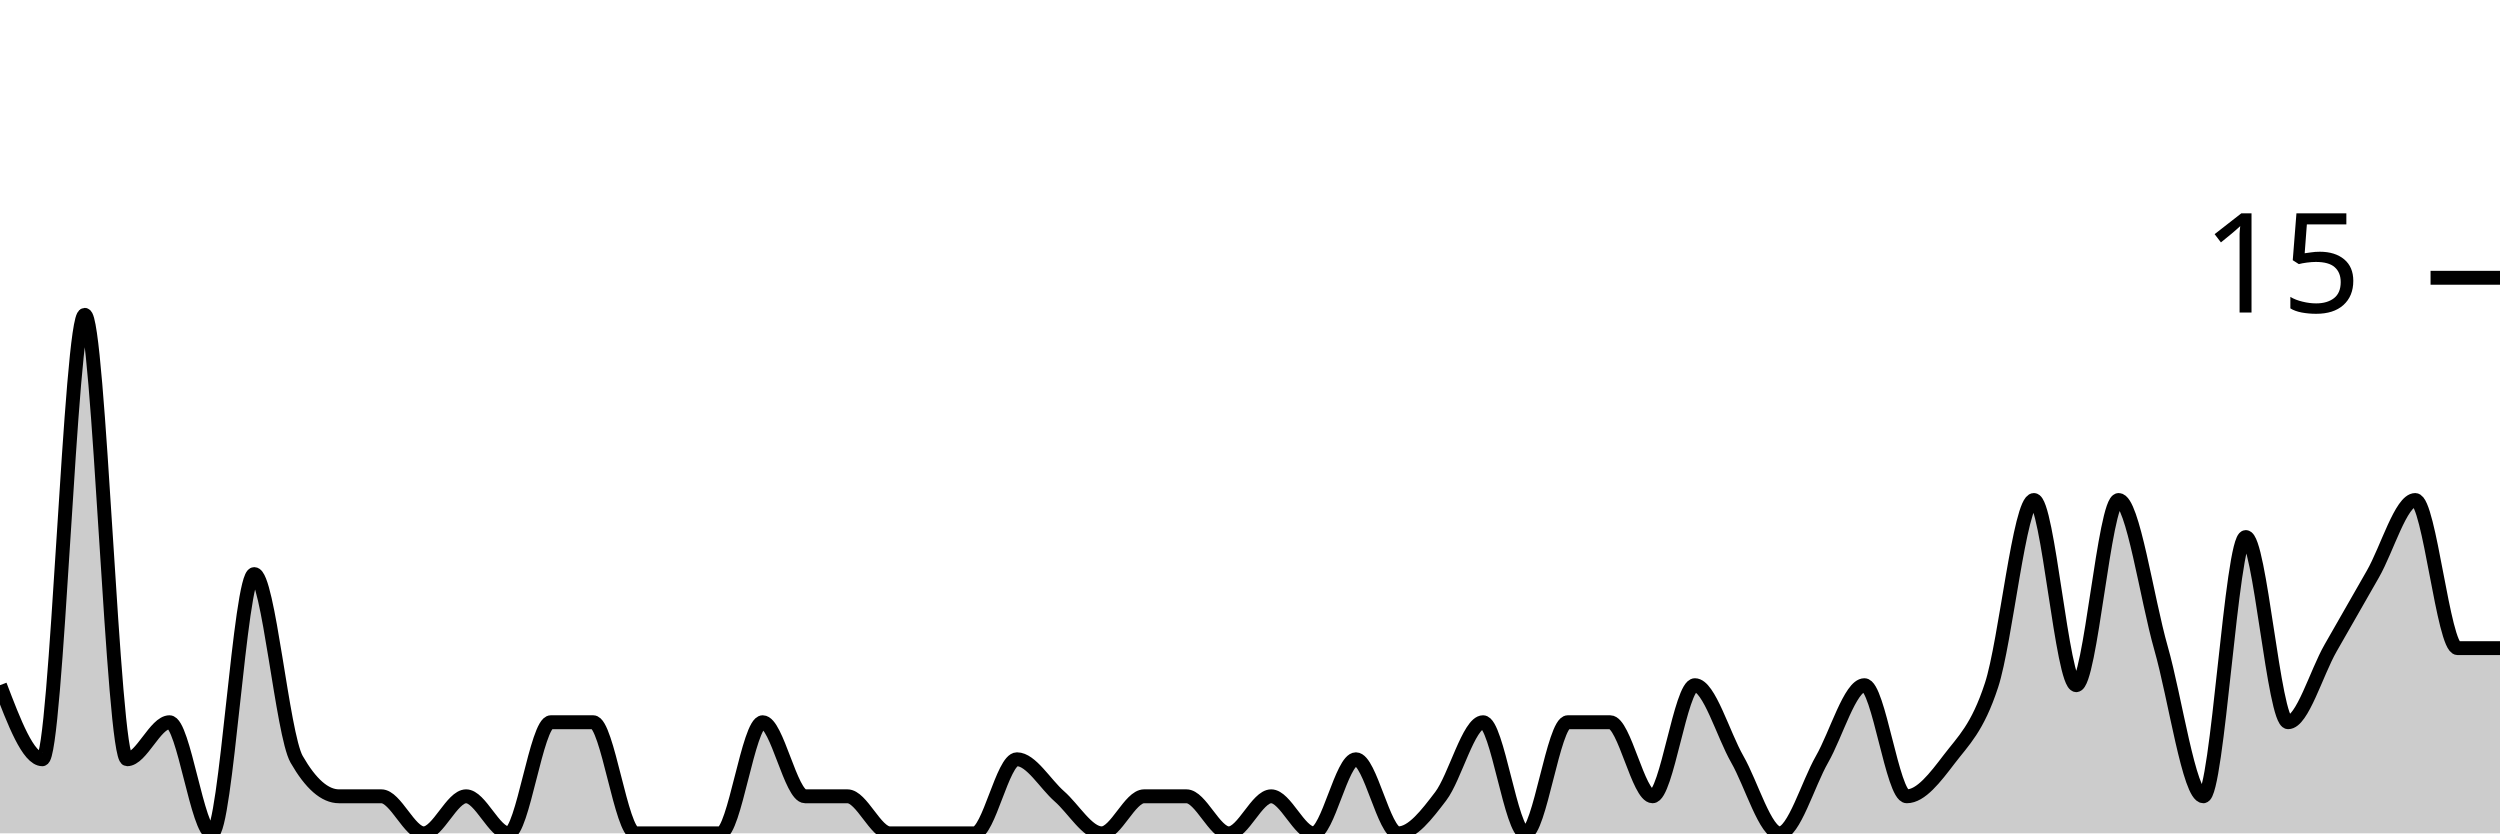
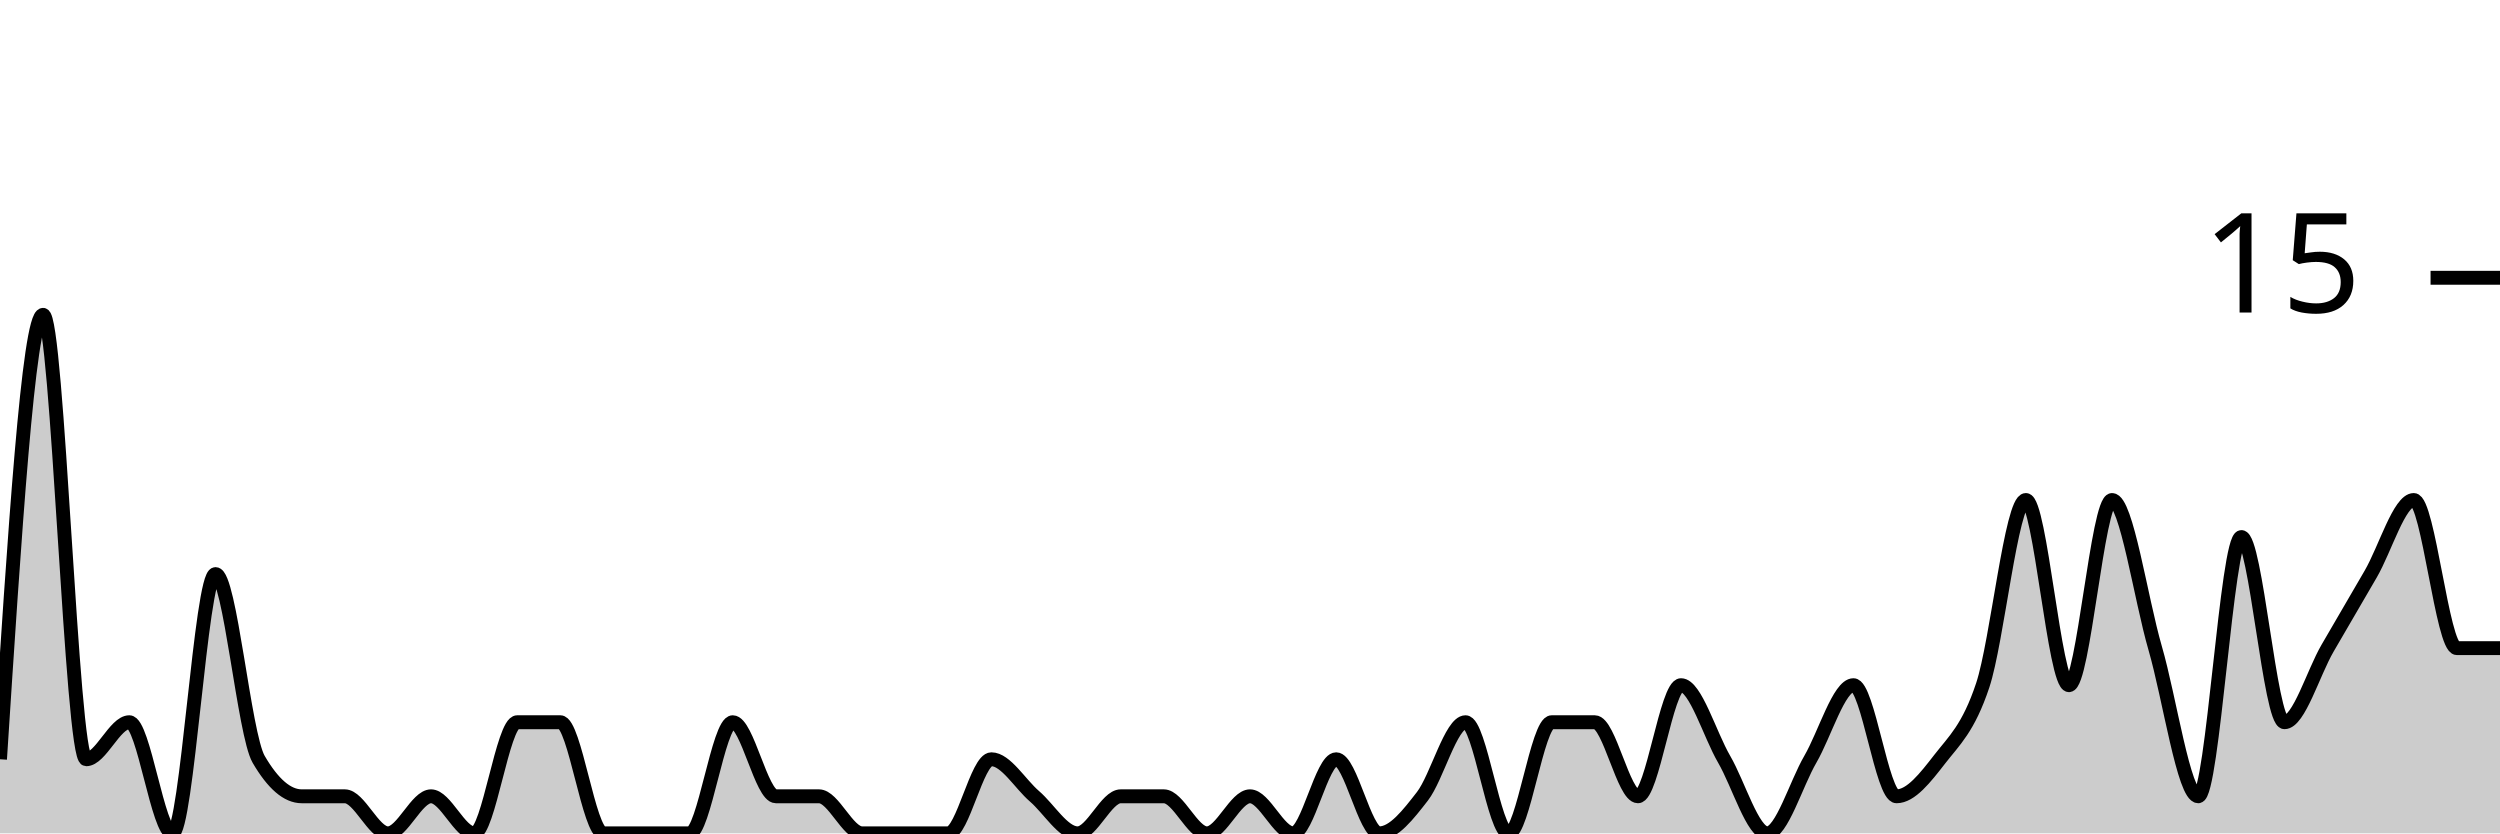
<svg xmlns="http://www.w3.org/2000/svg" viewBox="0 0 180 60">
  <g transform="translate(0,20)">
-     <path class="area" fill="rgba(0, 0, 0, 0.2)" d="M0,29.333C1.017,32,2.034,34.667,3.051,34.667C4.068,34.667,5.085,2.667,6.102,2.667C7.119,2.667,8.136,34.667,9.153,34.667C10.169,34.667,11.186,32,12.203,32C13.22,32,14.237,40,15.254,40C16.271,40,17.288,21.333,18.305,21.333C19.322,21.333,20.339,32.889,21.356,34.667C22.373,36.444,23.39,37.333,24.407,37.333C25.424,37.333,26.441,37.333,27.458,37.333C28.475,37.333,29.492,40,30.508,40C31.525,40,32.542,37.333,33.559,37.333C34.576,37.333,35.593,40,36.61,40C37.627,40,38.644,32,39.661,32C40.678,32,41.695,32,42.712,32C43.729,32,44.746,40,45.763,40C46.78,40,47.797,40,48.814,40C49.831,40,50.847,40,51.864,40C52.881,40,53.898,32,54.915,32C55.932,32,56.949,37.333,57.966,37.333C58.983,37.333,60,37.333,61.017,37.333C62.034,37.333,63.051,40,64.068,40C65.085,40,66.102,40,67.119,40C68.136,40,69.153,40,70.169,40C71.186,40,72.203,34.667,73.22,34.667C74.237,34.667,75.254,36.444,76.271,37.333C77.288,38.222,78.305,40,79.322,40C80.339,40,81.356,37.333,82.373,37.333C83.39,37.333,84.407,37.333,85.424,37.333C86.441,37.333,87.458,40,88.475,40C89.492,40,90.508,37.333,91.525,37.333C92.542,37.333,93.559,40,94.576,40C95.593,40,96.61,34.667,97.627,34.667C98.644,34.667,99.661,40,100.678,40C101.695,40,102.712,38.667,103.729,37.333C104.746,36,105.763,32,106.78,32C107.797,32,108.814,40,109.831,40C110.847,40,111.864,32,112.881,32C113.898,32,114.915,32,115.932,32C116.949,32,117.966,37.333,118.983,37.333C120,37.333,121.017,29.333,122.034,29.333C123.051,29.333,124.068,32.889,125.085,34.667C126.102,36.444,127.119,40,128.136,40C129.153,40,130.169,36.444,131.186,34.667C132.203,32.889,133.22,29.333,134.237,29.333C135.254,29.333,136.271,37.333,137.288,37.333C138.305,37.333,139.322,36,140.339,34.667C141.356,33.333,142.373,32.444,143.39,29.333C144.407,26.222,145.424,16,146.441,16C147.458,16,148.475,29.333,149.492,29.333C150.508,29.333,151.525,16,152.542,16C153.559,16,154.576,23.111,155.593,26.667C156.61,30.222,157.627,37.333,158.644,37.333C159.661,37.333,160.678,18.667,161.695,18.667C162.712,18.667,163.729,32,164.746,32C165.763,32,166.78,28.444,167.797,26.667C168.814,24.889,169.831,23.111,170.847,21.333C171.864,19.556,172.881,16,173.898,16C174.915,16,175.932,26.667,176.949,26.667C177.966,26.667,178.983,26.667,180,26.667L180,40C178.983,40,177.966,40,176.949,40C175.932,40,174.915,40,173.898,40C172.881,40,171.864,40,170.847,40C169.831,40,168.814,40,167.797,40C166.78,40,165.763,40,164.746,40C163.729,40,162.712,40,161.695,40C160.678,40,159.661,40,158.644,40C157.627,40,156.61,40,155.593,40C154.576,40,153.559,40,152.542,40C151.525,40,150.508,40,149.492,40C148.475,40,147.458,40,146.441,40C145.424,40,144.407,40,143.39,40C142.373,40,141.356,40,140.339,40C139.322,40,138.305,40,137.288,40C136.271,40,135.254,40,134.237,40C133.22,40,132.203,40,131.186,40C130.169,40,129.153,40,128.136,40C127.119,40,126.102,40,125.085,40C124.068,40,123.051,40,122.034,40C121.017,40,120,40,118.983,40C117.966,40,116.949,40,115.932,40C114.915,40,113.898,40,112.881,40C111.864,40,110.847,40,109.831,40C108.814,40,107.797,40,106.78,40C105.763,40,104.746,40,103.729,40C102.712,40,101.695,40,100.678,40C99.661,40,98.644,40,97.627,40C96.61,40,95.593,40,94.576,40C93.559,40,92.542,40,91.525,40C90.508,40,89.492,40,88.475,40C87.458,40,86.441,40,85.424,40C84.407,40,83.39,40,82.373,40C81.356,40,80.339,40,79.322,40C78.305,40,77.288,40,76.271,40C75.254,40,74.237,40,73.22,40C72.203,40,71.186,40,70.169,40C69.153,40,68.136,40,67.119,40C66.102,40,65.085,40,64.068,40C63.051,40,62.034,40,61.017,40C60,40,58.983,40,57.966,40C56.949,40,55.932,40,54.915,40C53.898,40,52.881,40,51.864,40C50.847,40,49.831,40,48.814,40C47.797,40,46.78,40,45.763,40C44.746,40,43.729,40,42.712,40C41.695,40,40.678,40,39.661,40C38.644,40,37.627,40,36.61,40C35.593,40,34.576,40,33.559,40C32.542,40,31.525,40,30.508,40C29.492,40,28.475,40,27.458,40C26.441,40,25.424,40,24.407,40C23.39,40,22.373,40,21.356,40C20.339,40,19.322,40,18.305,40C17.288,40,16.271,40,15.254,40C14.237,40,13.22,40,12.203,40C11.186,40,10.169,40,9.153,40C8.136,40,7.119,40,6.102,40C5.085,40,4.068,40,3.051,40C2.034,40,1.017,40,0,40Z" />
-     <path class="line" stroke="black" fill="none" d="M0,29.333C1.017,32,2.034,34.667,3.051,34.667C4.068,34.667,5.085,2.667,6.102,2.667C7.119,2.667,8.136,34.667,9.153,34.667C10.169,34.667,11.186,32,12.203,32C13.22,32,14.237,40,15.254,40C16.271,40,17.288,21.333,18.305,21.333C19.322,21.333,20.339,32.889,21.356,34.667C22.373,36.444,23.39,37.333,24.407,37.333C25.424,37.333,26.441,37.333,27.458,37.333C28.475,37.333,29.492,40,30.508,40C31.525,40,32.542,37.333,33.559,37.333C34.576,37.333,35.593,40,36.61,40C37.627,40,38.644,32,39.661,32C40.678,32,41.695,32,42.712,32C43.729,32,44.746,40,45.763,40C46.78,40,47.797,40,48.814,40C49.831,40,50.847,40,51.864,40C52.881,40,53.898,32,54.915,32C55.932,32,56.949,37.333,57.966,37.333C58.983,37.333,60,37.333,61.017,37.333C62.034,37.333,63.051,40,64.068,40C65.085,40,66.102,40,67.119,40C68.136,40,69.153,40,70.169,40C71.186,40,72.203,34.667,73.22,34.667C74.237,34.667,75.254,36.444,76.271,37.333C77.288,38.222,78.305,40,79.322,40C80.339,40,81.356,37.333,82.373,37.333C83.39,37.333,84.407,37.333,85.424,37.333C86.441,37.333,87.458,40,88.475,40C89.492,40,90.508,37.333,91.525,37.333C92.542,37.333,93.559,40,94.576,40C95.593,40,96.61,34.667,97.627,34.667C98.644,34.667,99.661,40,100.678,40C101.695,40,102.712,38.667,103.729,37.333C104.746,36,105.763,32,106.78,32C107.797,32,108.814,40,109.831,40C110.847,40,111.864,32,112.881,32C113.898,32,114.915,32,115.932,32C116.949,32,117.966,37.333,118.983,37.333C120,37.333,121.017,29.333,122.034,29.333C123.051,29.333,124.068,32.889,125.085,34.667C126.102,36.444,127.119,40,128.136,40C129.153,40,130.169,36.444,131.186,34.667C132.203,32.889,133.22,29.333,134.237,29.333C135.254,29.333,136.271,37.333,137.288,37.333C138.305,37.333,139.322,36,140.339,34.667C141.356,33.333,142.373,32.444,143.39,29.333C144.407,26.222,145.424,16,146.441,16C147.458,16,148.475,29.333,149.492,29.333C150.508,29.333,151.525,16,152.542,16C153.559,16,154.576,23.111,155.593,26.667C156.61,30.222,157.627,37.333,158.644,37.333C159.661,37.333,160.678,18.667,161.695,18.667C162.712,18.667,163.729,32,164.746,32C165.763,32,166.78,28.444,167.797,26.667C168.814,24.889,169.831,23.111,170.847,21.333C171.864,19.556,172.881,16,173.898,16C174.915,16,175.932,26.667,176.949,26.667C177.966,26.667,178.983,26.667,180,26.667" />
+     <path class="area" fill="rgba(0, 0, 0, 0.2)" d="M0,34.667C1.034,18.667,2.069,2.667,3.103,2.667C4.138,2.667,5.172,34.667,6.207,34.667C7.241,34.667,8.276,32,9.31,32C10.345,32,11.379,40,12.414,40C13.448,40,14.483,21.333,15.517,21.333C16.552,21.333,17.586,32.889,18.621,34.667C19.655,36.444,20.69,37.333,21.724,37.333C22.759,37.333,23.793,37.333,24.828,37.333C25.862,37.333,26.897,40,27.931,40C28.966,40,30,37.333,31.034,37.333C32.069,37.333,33.103,40,34.138,40C35.172,40,36.207,32,37.241,32C38.276,32,39.31,32,40.345,32C41.379,32,42.414,40,43.448,40C44.483,40,45.517,40,46.552,40C47.586,40,48.621,40,49.655,40C50.69,40,51.724,32,52.759,32C53.793,32,54.828,37.333,55.862,37.333C56.897,37.333,57.931,37.333,58.966,37.333C60,37.333,61.034,40,62.069,40C63.103,40,64.138,40,65.172,40C66.207,40,67.241,40,68.276,40C69.31,40,70.345,34.667,71.379,34.667C72.414,34.667,73.448,36.444,74.483,37.333C75.517,38.222,76.552,40,77.586,40C78.621,40,79.655,37.333,80.69,37.333C81.724,37.333,82.759,37.333,83.793,37.333C84.828,37.333,85.862,40,86.897,40C87.931,40,88.966,37.333,90,37.333C91.034,37.333,92.069,40,93.103,40C94.138,40,95.172,34.667,96.207,34.667C97.241,34.667,98.276,40,99.31,40C100.345,40,101.379,38.667,102.414,37.333C103.448,36,104.483,32,105.517,32C106.552,32,107.586,40,108.621,40C109.655,40,110.69,32,111.724,32C112.759,32,113.793,32,114.828,32C115.862,32,116.897,37.333,117.931,37.333C118.966,37.333,120,29.333,121.034,29.333C122.069,29.333,123.103,32.889,124.138,34.667C125.172,36.444,126.207,40,127.241,40C128.276,40,129.31,36.444,130.345,34.667C131.379,32.889,132.414,29.333,133.448,29.333C134.483,29.333,135.517,37.333,136.552,37.333C137.586,37.333,138.621,36,139.655,34.667C140.69,33.333,141.724,32.444,142.759,29.333C143.793,26.222,144.828,16,145.862,16C146.897,16,147.931,29.333,148.966,29.333C150,29.333,151.034,16,152.069,16C153.103,16,154.138,23.111,155.172,26.667C156.207,30.222,157.241,37.333,158.276,37.333C159.31,37.333,160.345,18.667,161.379,18.667C162.414,18.667,163.448,32,164.483,32C165.517,32,166.552,28.444,167.586,26.667C168.621,24.889,169.655,23.111,170.69,21.333C171.724,19.556,172.759,16,173.793,16C174.828,16,175.862,26.667,176.897,26.667C177.931,26.667,178.966,26.667,180,26.667L180,40C178.966,40,177.931,40,176.897,40C175.862,40,174.828,40,173.793,40C172.759,40,171.724,40,170.69,40C169.655,40,168.621,40,167.586,40C166.552,40,165.517,40,164.483,40C163.448,40,162.414,40,161.379,40C160.345,40,159.31,40,158.276,40C157.241,40,156.207,40,155.172,40C154.138,40,153.103,40,152.069,40C151.034,40,150,40,148.966,40C147.931,40,146.897,40,145.862,40C144.828,40,143.793,40,142.759,40C141.724,40,140.69,40,139.655,40C138.621,40,137.586,40,136.552,40C135.517,40,134.483,40,133.448,40C132.414,40,131.379,40,130.345,40C129.31,40,128.276,40,127.241,40C126.207,40,125.172,40,124.138,40C123.103,40,122.069,40,121.034,40C120,40,118.966,40,117.931,40C116.897,40,115.862,40,114.828,40C113.793,40,112.759,40,111.724,40C110.69,40,109.655,40,108.621,40C107.586,40,106.552,40,105.517,40C104.483,40,103.448,40,102.414,40C101.379,40,100.345,40,99.31,40C98.276,40,97.241,40,96.207,40C95.172,40,94.138,40,93.103,40C92.069,40,91.034,40,90,40C88.966,40,87.931,40,86.897,40C85.862,40,84.828,40,83.793,40C82.759,40,81.724,40,80.69,40C79.655,40,78.621,40,77.586,40C76.552,40,75.517,40,74.483,40C73.448,40,72.414,40,71.379,40C70.345,40,69.31,40,68.276,40C67.241,40,66.207,40,65.172,40C64.138,40,63.103,40,62.069,40C61.034,40,60,40,58.966,40C57.931,40,56.897,40,55.862,40C54.828,40,53.793,40,52.759,40C51.724,40,50.69,40,49.655,40C48.621,40,47.586,40,46.552,40C45.517,40,44.483,40,43.448,40C42.414,40,41.379,40,40.345,40C39.31,40,38.276,40,37.241,40C36.207,40,35.172,40,34.138,40C33.103,40,32.069,40,31.034,40C30,40,28.966,40,27.931,40C26.897,40,25.862,40,24.828,40C23.793,40,22.759,40,21.724,40C20.69,40,19.655,40,18.621,40C17.586,40,16.552,40,15.517,40C14.483,40,13.448,40,12.414,40C11.379,40,10.345,40,9.31,40C8.276,40,7.241,40,6.207,40C5.172,40,4.138,40,3.103,40C2.069,40,1.034,40,0,40Z" />
+     <path class="line" stroke="black" fill="none" d="M0,34.667C1.034,18.667,2.069,2.667,3.103,2.667C4.138,2.667,5.172,34.667,6.207,34.667C7.241,34.667,8.276,32,9.31,32C10.345,32,11.379,40,12.414,40C13.448,40,14.483,21.333,15.517,21.333C16.552,21.333,17.586,32.889,18.621,34.667C19.655,36.444,20.69,37.333,21.724,37.333C22.759,37.333,23.793,37.333,24.828,37.333C25.862,37.333,26.897,40,27.931,40C28.966,40,30,37.333,31.034,37.333C32.069,37.333,33.103,40,34.138,40C35.172,40,36.207,32,37.241,32C38.276,32,39.31,32,40.345,32C41.379,32,42.414,40,43.448,40C44.483,40,45.517,40,46.552,40C47.586,40,48.621,40,49.655,40C50.69,40,51.724,32,52.759,32C53.793,32,54.828,37.333,55.862,37.333C56.897,37.333,57.931,37.333,58.966,37.333C60,37.333,61.034,40,62.069,40C63.103,40,64.138,40,65.172,40C66.207,40,67.241,40,68.276,40C69.31,40,70.345,34.667,71.379,34.667C72.414,34.667,73.448,36.444,74.483,37.333C75.517,38.222,76.552,40,77.586,40C78.621,40,79.655,37.333,80.69,37.333C81.724,37.333,82.759,37.333,83.793,37.333C84.828,37.333,85.862,40,86.897,40C87.931,40,88.966,37.333,90,37.333C91.034,37.333,92.069,40,93.103,40C94.138,40,95.172,34.667,96.207,34.667C97.241,34.667,98.276,40,99.31,40C100.345,40,101.379,38.667,102.414,37.333C103.448,36,104.483,32,105.517,32C106.552,32,107.586,40,108.621,40C109.655,40,110.69,32,111.724,32C112.759,32,113.793,32,114.828,32C115.862,32,116.897,37.333,117.931,37.333C118.966,37.333,120,29.333,121.034,29.333C122.069,29.333,123.103,32.889,124.138,34.667C125.172,36.444,126.207,40,127.241,40C128.276,40,129.31,36.444,130.345,34.667C131.379,32.889,132.414,29.333,133.448,29.333C134.483,29.333,135.517,37.333,136.552,37.333C137.586,37.333,138.621,36,139.655,34.667C140.69,33.333,141.724,32.444,142.759,29.333C143.793,26.222,144.828,16,145.862,16C146.897,16,147.931,29.333,148.966,29.333C150,29.333,151.034,16,152.069,16C153.103,16,154.138,23.111,155.172,26.667C156.207,30.222,157.241,37.333,158.276,37.333C159.31,37.333,160.345,18.667,161.379,18.667C162.414,18.667,163.448,32,164.483,32C165.517,32,166.552,28.444,167.586,26.667C168.621,24.889,169.655,23.111,170.69,21.333C171.724,19.556,172.759,16,173.793,16C174.828,16,175.862,26.667,176.897,26.667C177.931,26.667,178.966,26.667,180,26.667" />
    <path class="axis-ceiling" stroke-width="1" stroke="black" fill="none" d="M175,0L180,0" />
    <text class="axis-ceiling-label" font-family="sans-serif" text-anchor="end" font-size="10px" x="170" y="2.5">15</text>
  </g>
</svg>
